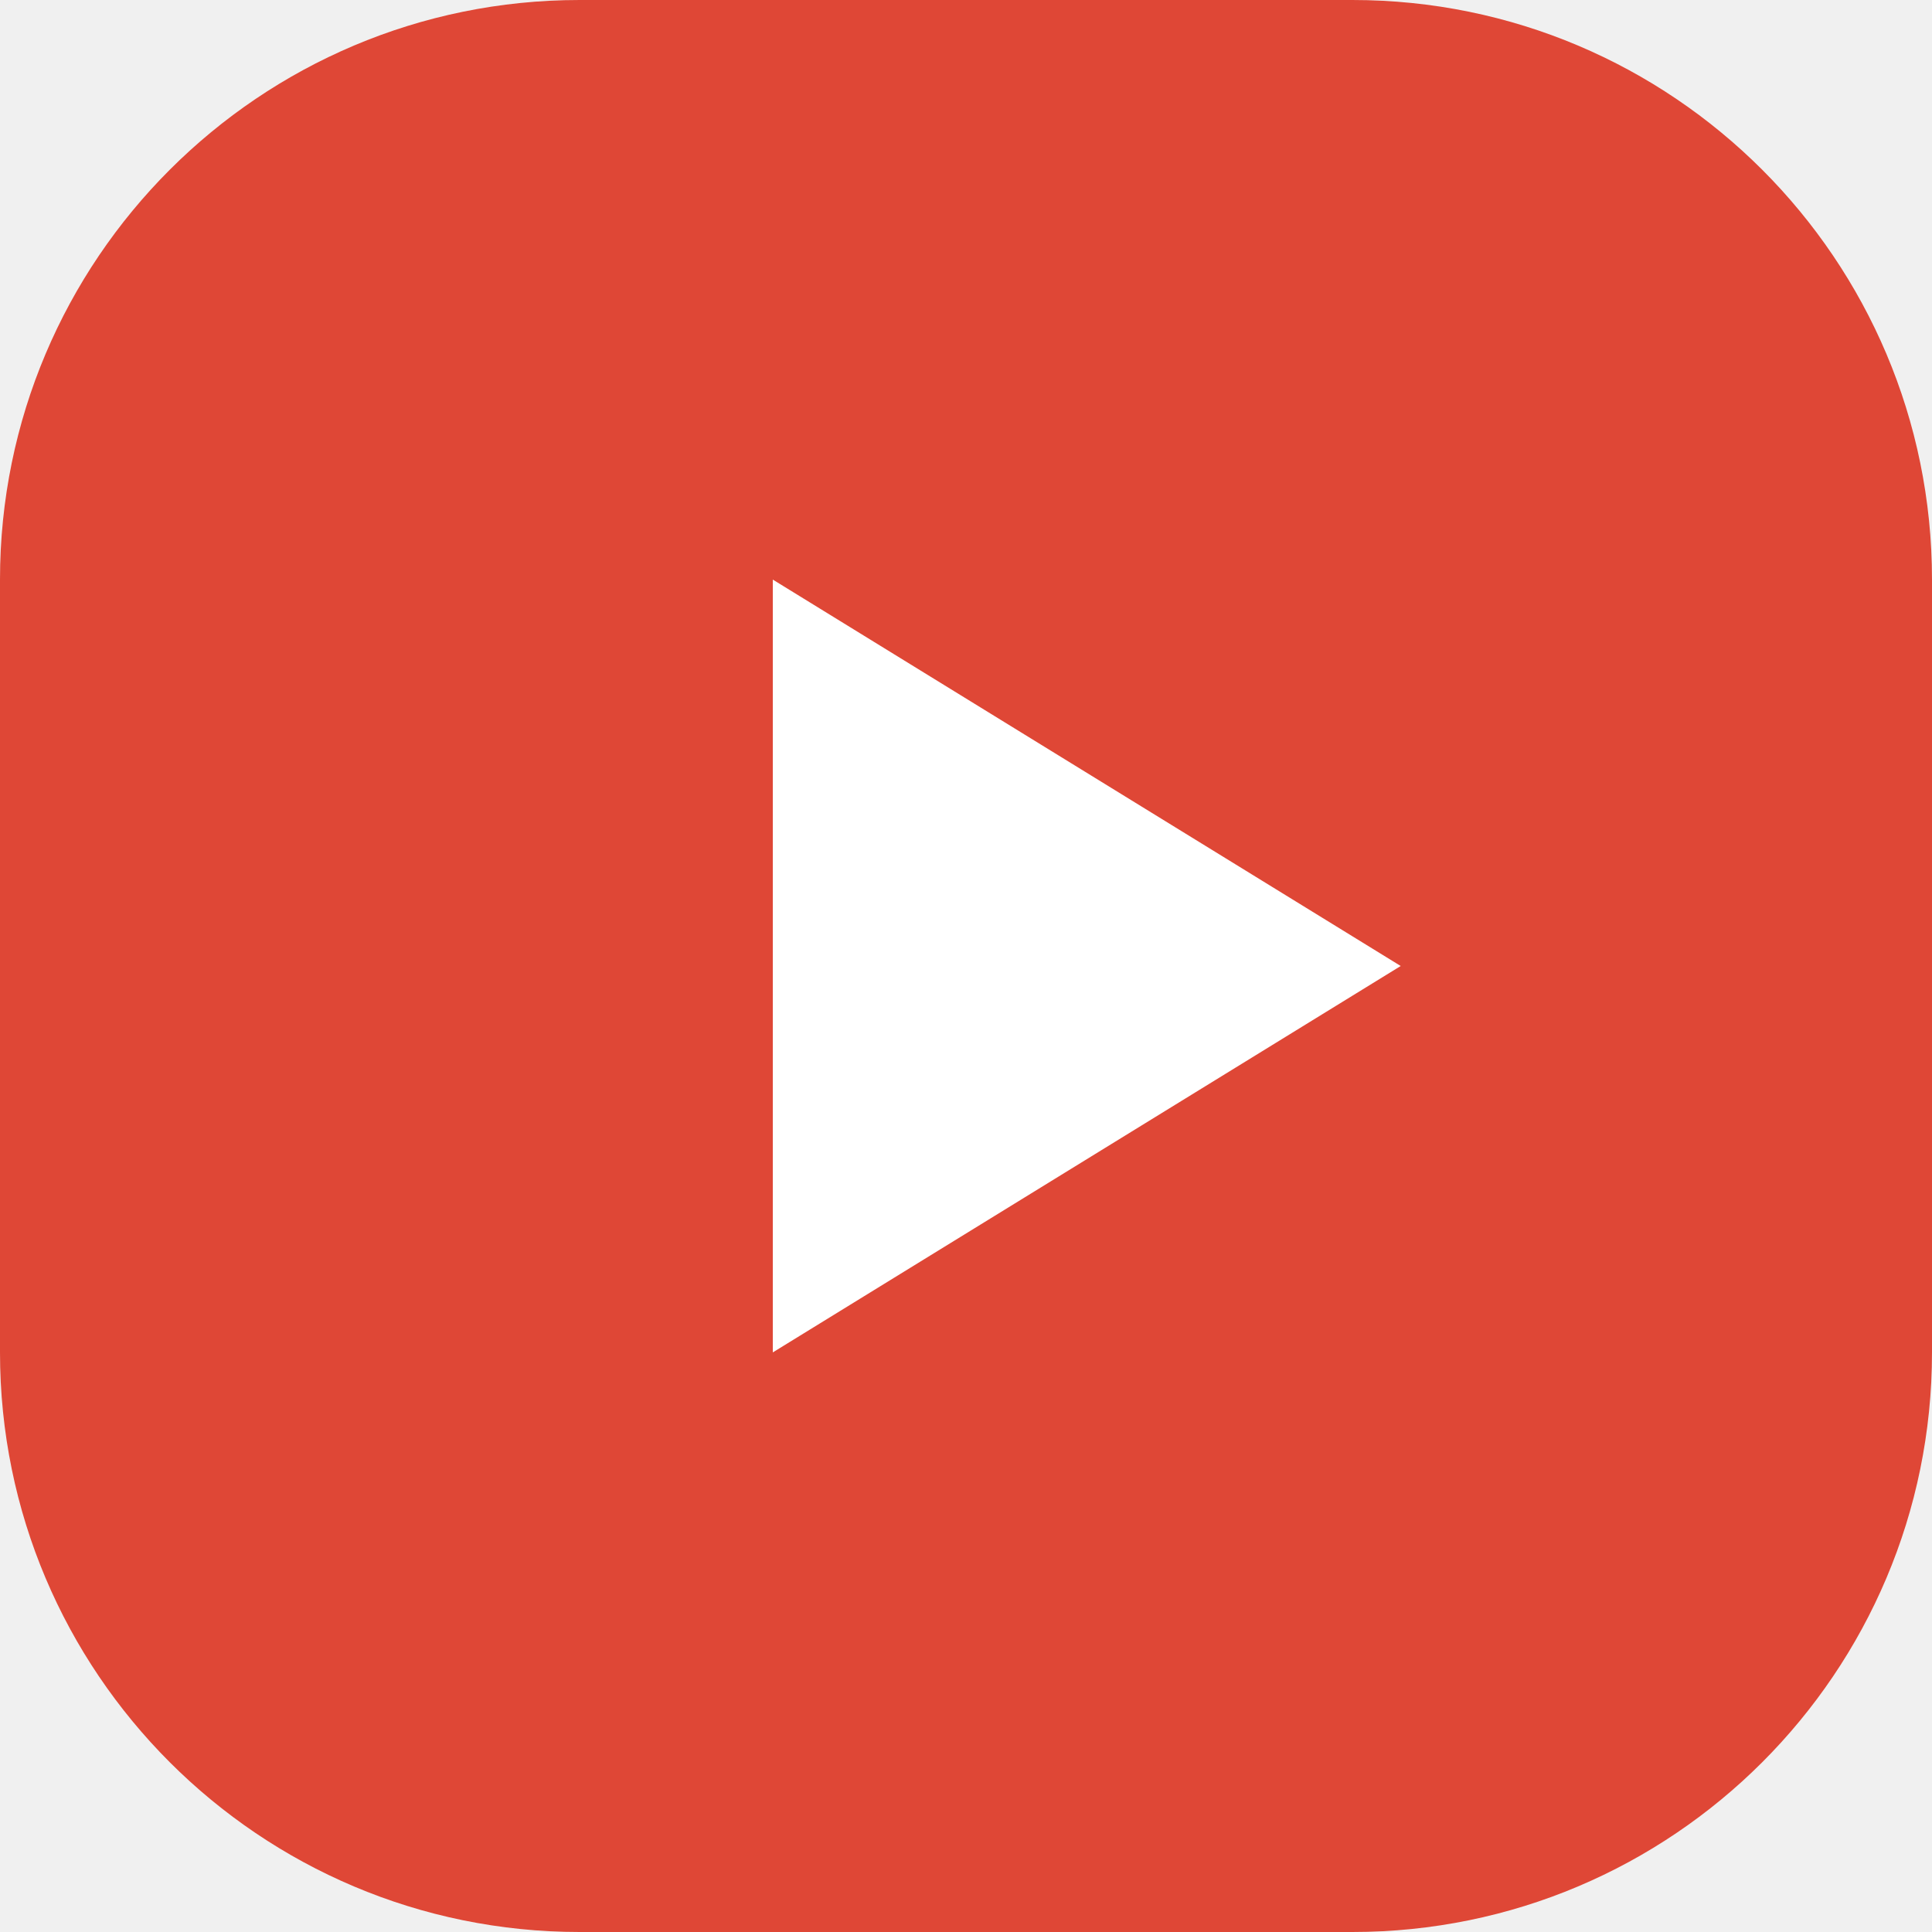
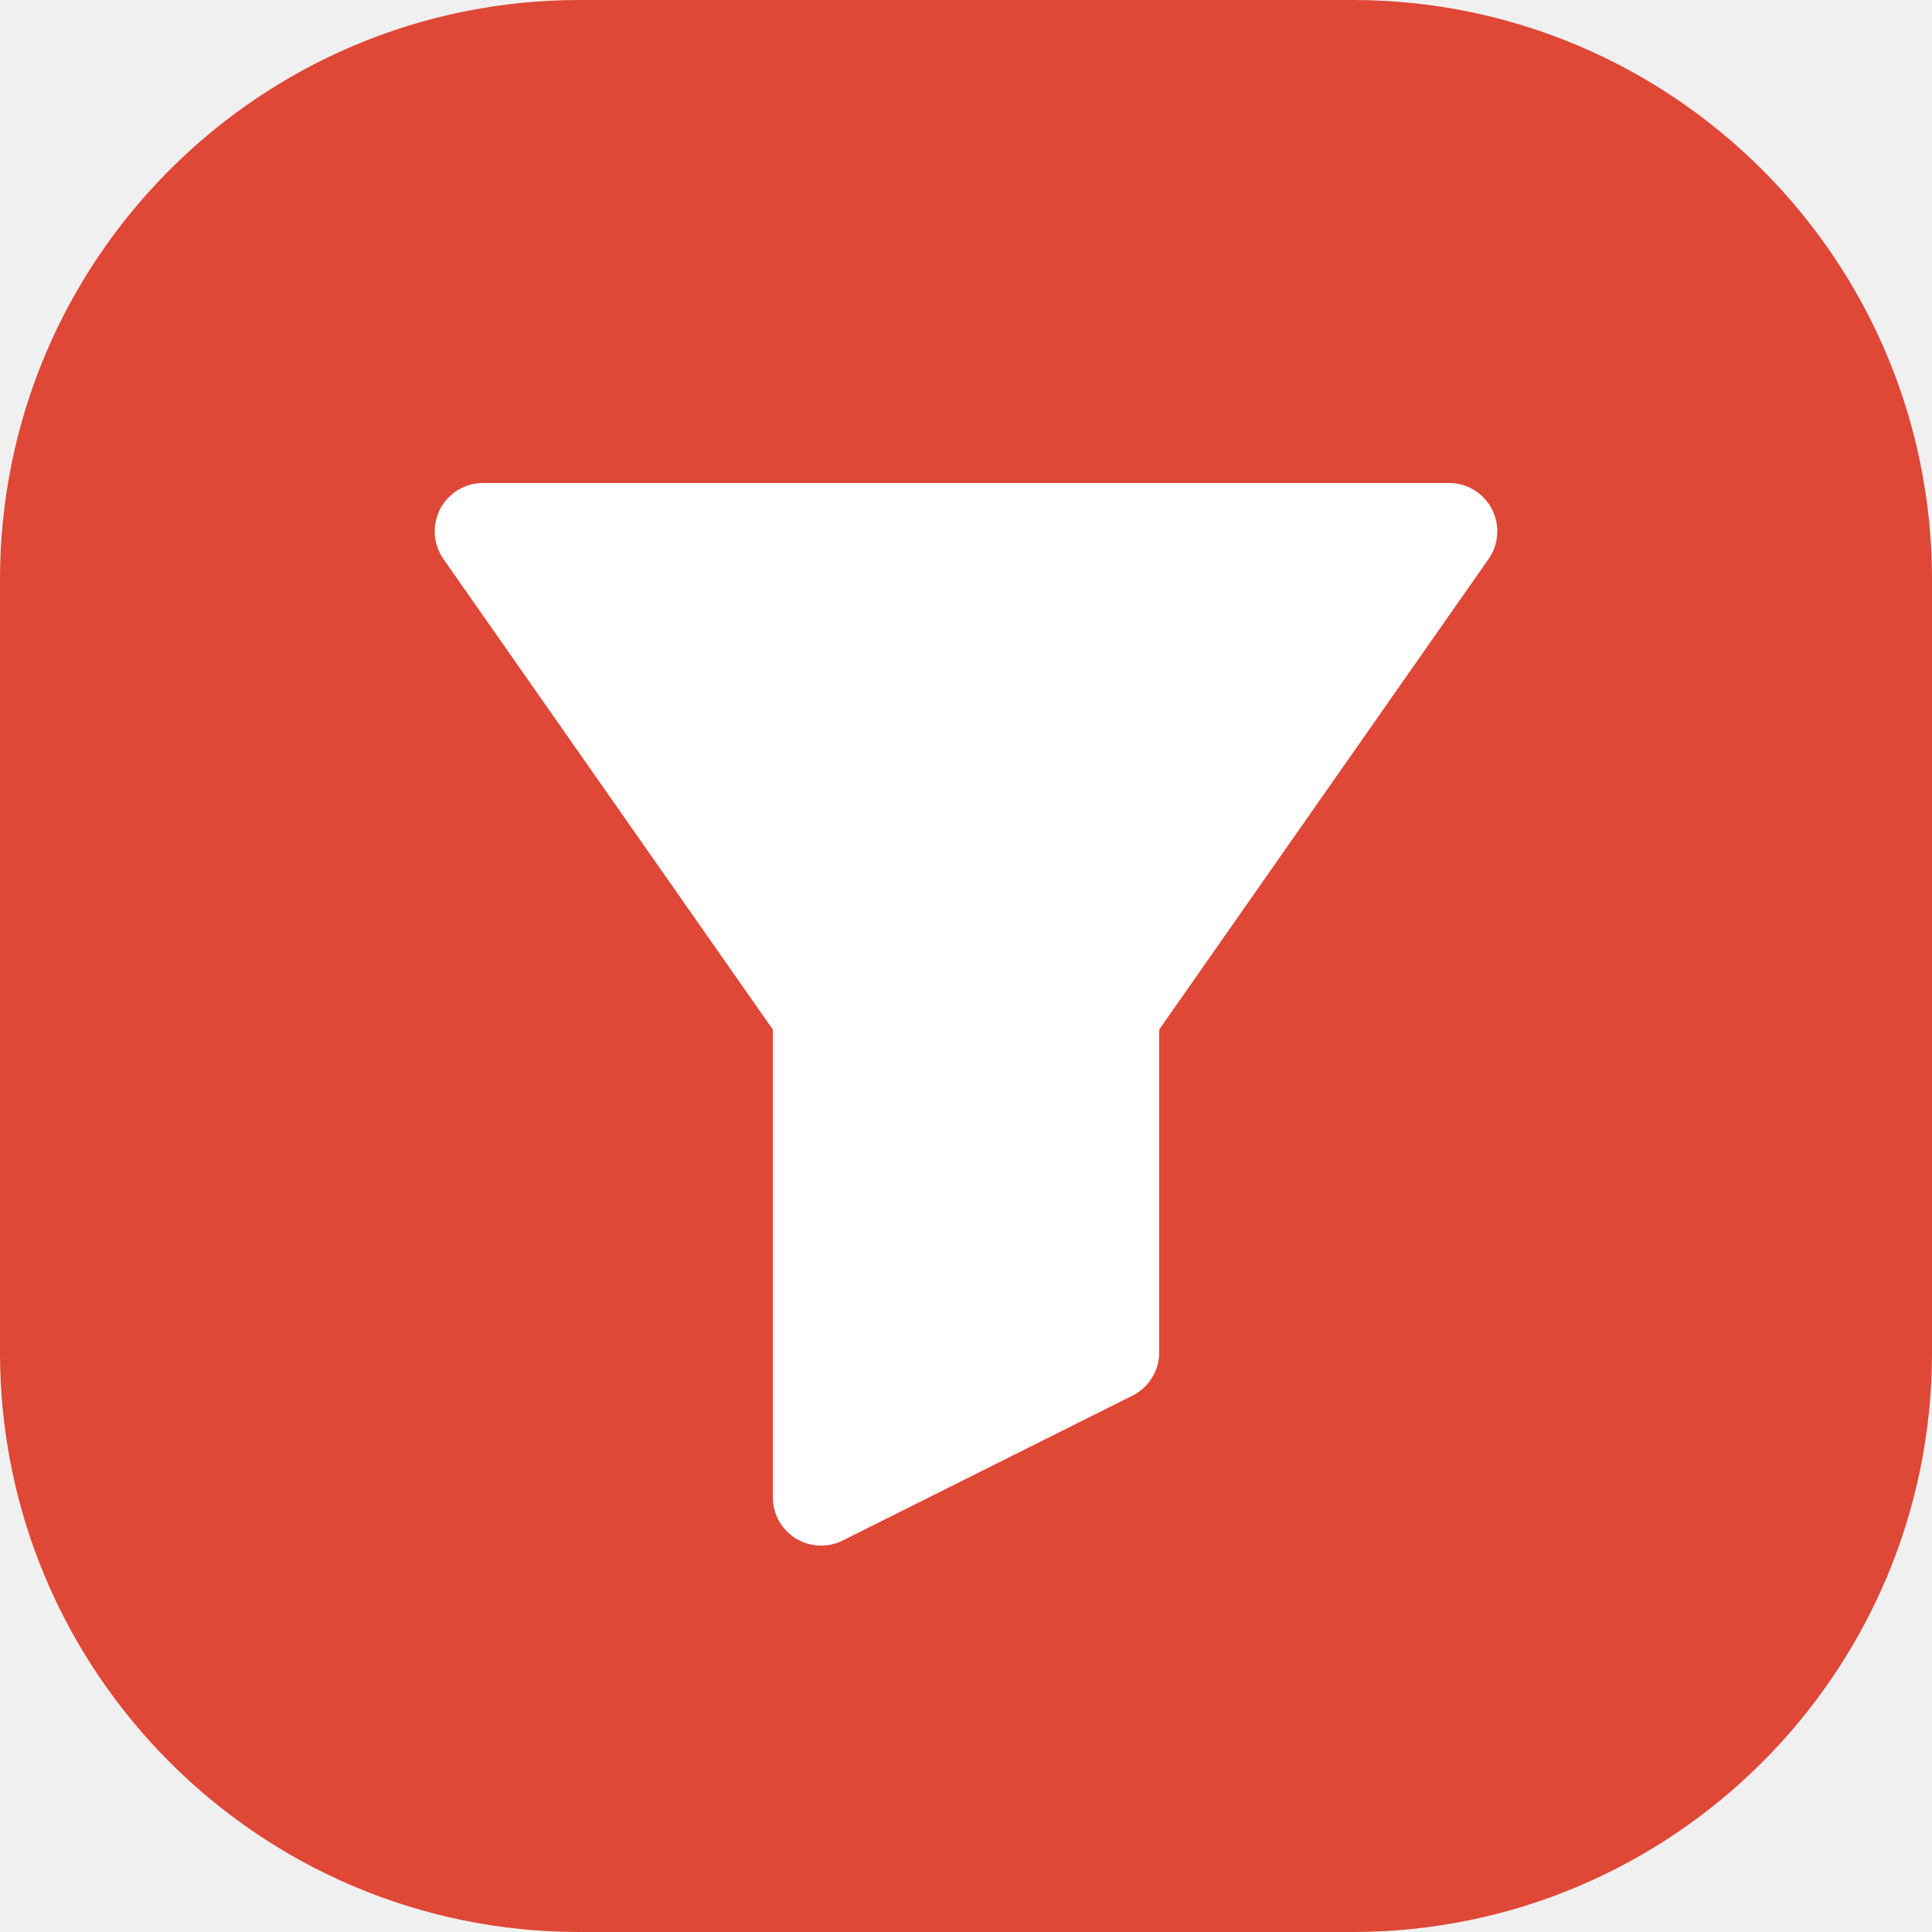
<svg xmlns="http://www.w3.org/2000/svg" viewBox="0 0 40 40">
  <rect width="40" height="40" rx="12" fill="#df4736" />
-   <path d="m16 12 13 8-13 8z" fill="white" />
+   <path d="M10 11h20L23 21v7l-6 3V21z" fill="white" stroke="white" stroke-width="2" stroke-linejoin="round" />
</svg>
